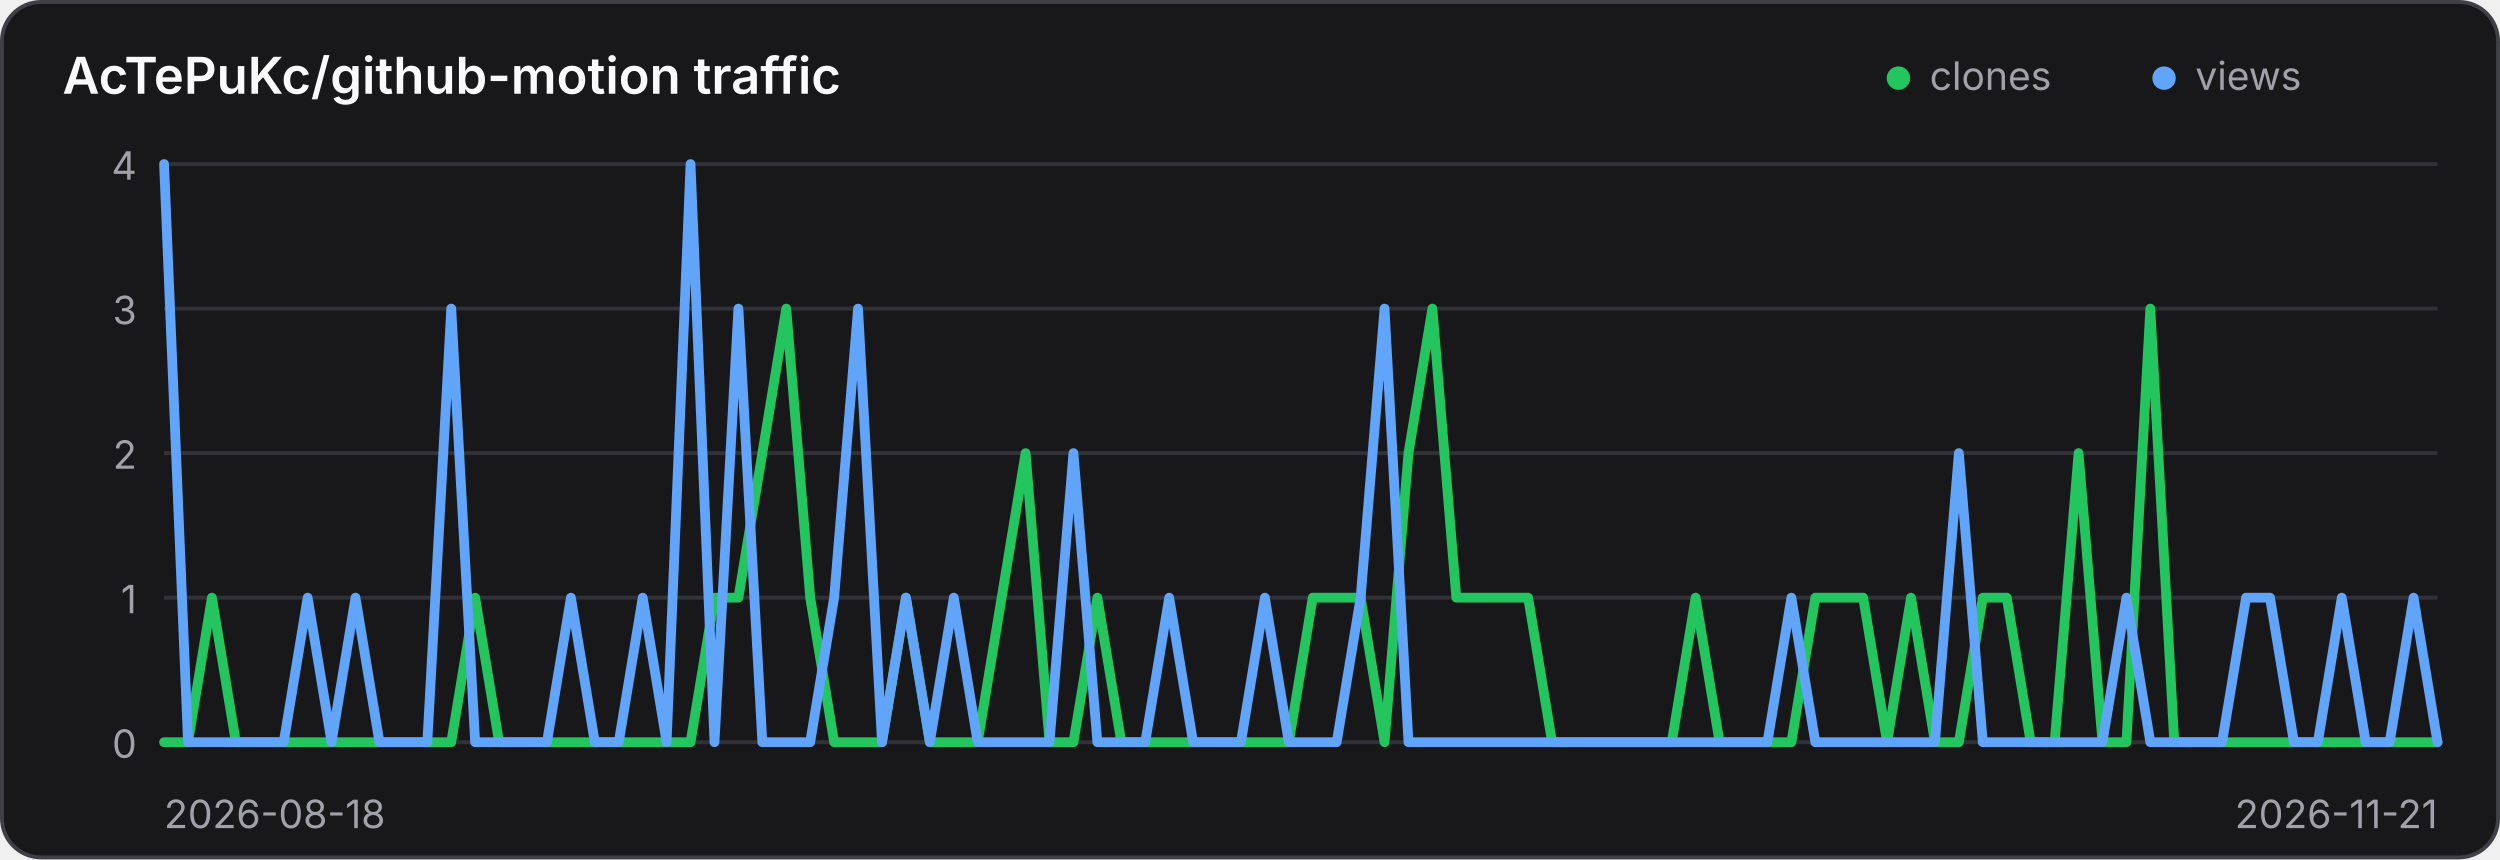
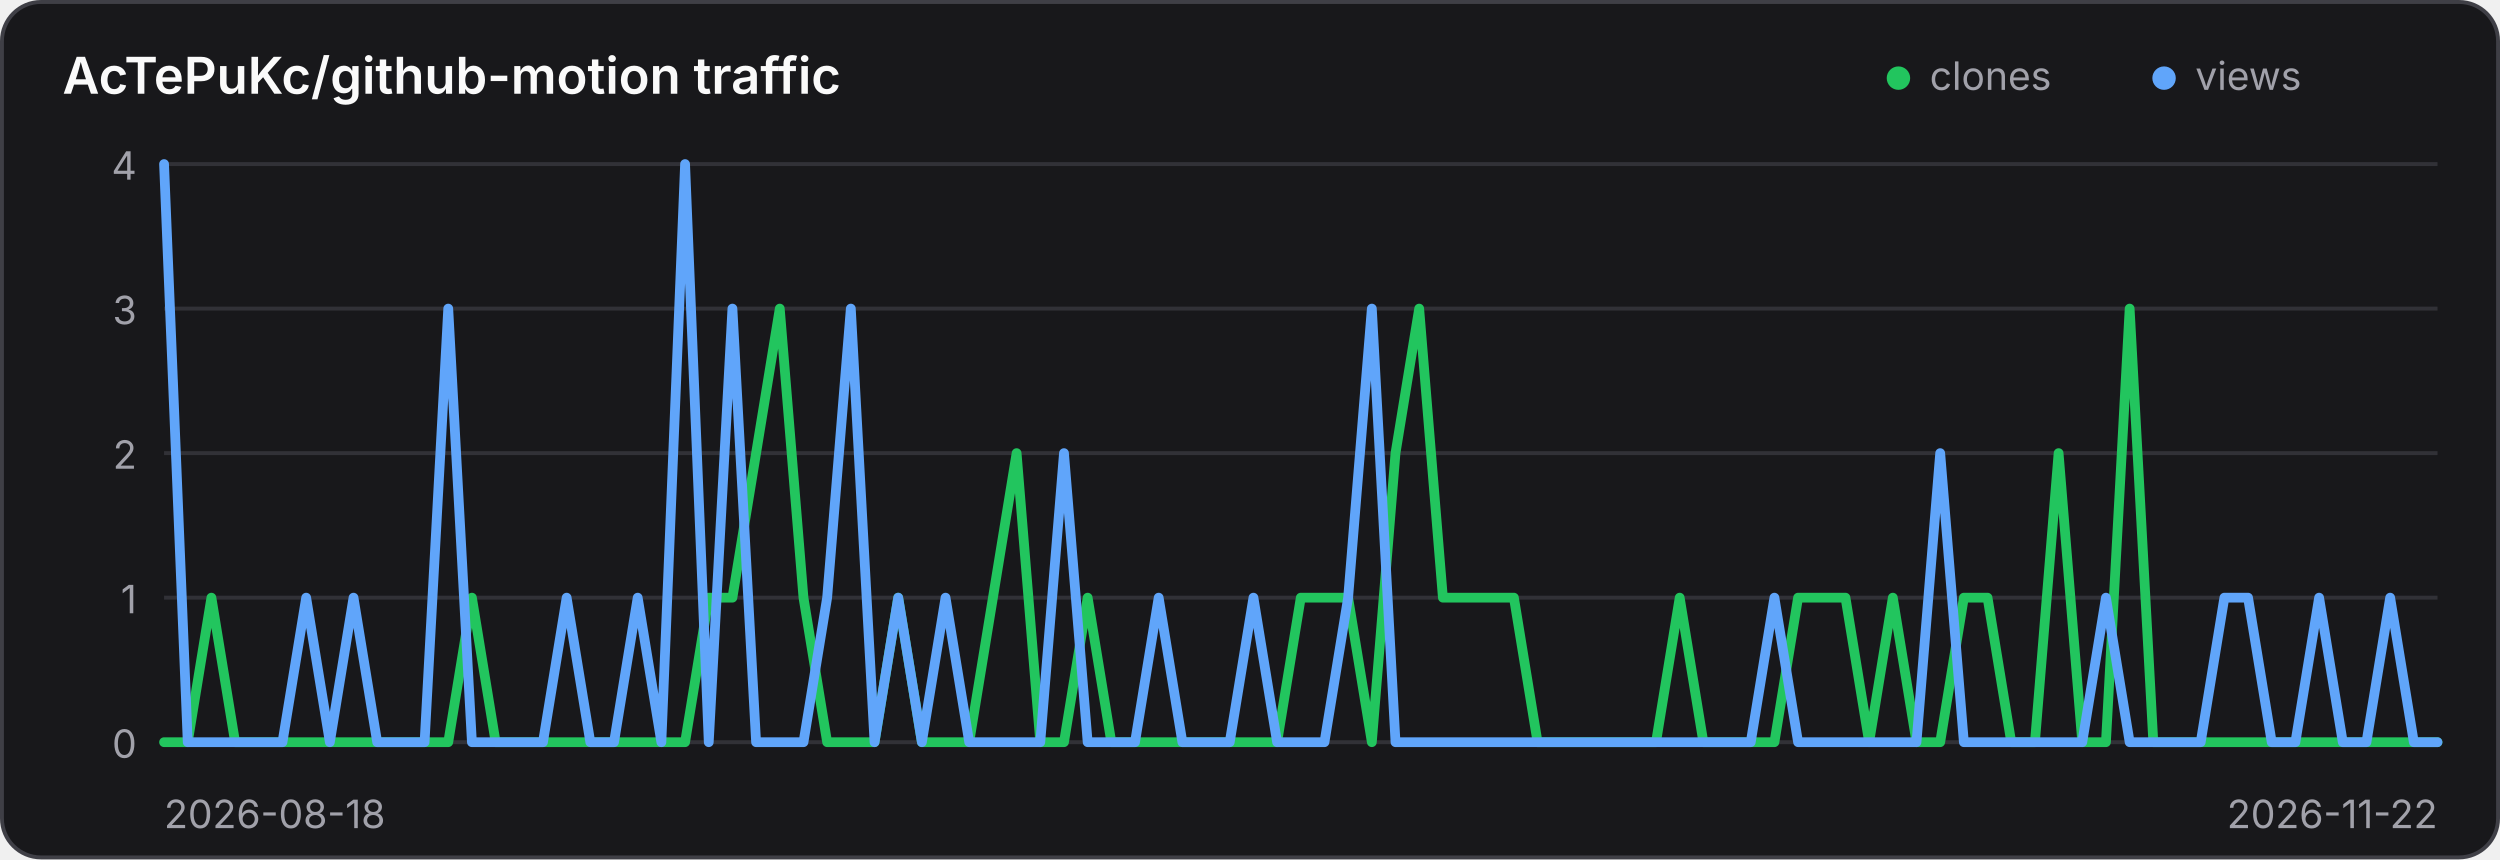
<svg xmlns="http://www.w3.org/2000/svg" width="640" height="220" viewBox="0 0 640 220" role="img" aria-label="Traffic history for AcTePuKc/github-motion">
  <style>
    .panel { fill: #18181b; stroke: #3f3f46; }
    .title { fill: #fafafa; }
    .axis { fill: #a1a1aa; font: 10px Inter,ui-sans-serif,system-ui,sans-serif; }
    .grid { stroke: #3f3f46; stroke-width: 1; opacity: .65; }
    @media (prefers-color-scheme: light) {
      .panel { fill: #ffffff; stroke: #d4d4d8; }
      .title { fill: #18181b; }
      .axis { fill: #71717a; }
      .grid { stroke: #d4d4d8; }
    }
  </style>
  <rect class="panel" x="0.5" y="0.5" width="639" height="219" rx="10" stroke-width="1" />
  <text class="title" x="16" y="24" font-family="Inter,ui-sans-serif,system-ui,sans-serif" font-size="13" font-weight="600">AcTePuKc/github-motion traffic</text>
  <circle cx="486" cy="20" r="3" fill="#22c55e" />
  <text class="axis" x="494" y="23">clones</text>
  <circle cx="554" cy="20" r="3" fill="#60a5fa" />
  <text class="axis" x="562" y="23">views</text>
  <line class="grid" x1="42" y1="42.00" x2="624" y2="42.00" />
  <text class="axis" x="35" y="46.00" text-anchor="end">4</text>
  <line class="grid" x1="42" y1="79.00" x2="624" y2="79.00" />
  <text class="axis" x="35" y="83.00" text-anchor="end">3</text>
  <line class="grid" x1="42" y1="116.00" x2="624" y2="116.00" />
  <text class="axis" x="35" y="120.00" text-anchor="end">2</text>
  <line class="grid" x1="42" y1="153.00" x2="624" y2="153.00" />
  <text class="axis" x="35" y="157.00" text-anchor="end">1</text>
  <line class="grid" x1="42" y1="190.00" x2="624" y2="190.00" />
  <text class="axis" x="35" y="194.00" text-anchor="end">0</text>
-   <polyline points="42.00,190.00 48.13,190.00 54.25,153.00 60.38,190.00 66.51,190.00 72.63,190.00 78.76,190.00 84.88,190.00 91.01,190.00 97.14,190.00 103.26,190.00 109.39,190.00 115.52,190.00 121.64,153.00 127.77,190.00 133.89,190.00 140.02,190.00 146.15,190.00 152.27,190.00 158.40,190.00 164.53,190.00 170.65,190.00 176.78,190.00 182.91,153.00 189.03,153.00 195.16,116.00 201.28,79.00 207.41,153.00 213.54,190.00 219.66,190.00 225.79,190.00 231.92,153.00 238.04,190.00 244.17,190.00 250.29,190.00 256.42,153.00 262.55,116.00 268.67,190.00 274.80,190.00 280.93,153.00 287.05,190.00 293.18,190.00 299.31,190.00 305.43,190.00 311.56,190.00 317.68,190.00 323.81,190.00 329.94,190.00 336.06,153.00 342.19,153.00 348.32,153.00 354.44,190.00 360.57,116.00 366.69,79.00 372.82,153.00 378.95,153.00 385.07,153.00 391.20,153.00 397.33,190.00 403.45,190.00 409.58,190.00 415.71,190.00 421.83,190.00 427.96,190.00 434.08,153.00 440.21,190.00 446.34,190.00 452.46,190.00 458.59,190.00 464.72,153.00 470.84,153.00 476.97,153.00 483.09,190.00 489.22,153.00 495.35,190.00 501.47,190.00 507.60,153.00 513.73,153.00 519.85,190.00 525.98,190.00 532.11,116.00 538.23,190.00 544.36,190.00 550.48,79.00 556.61,190.00 562.74,190.00 568.86,190.00 574.99,190.00 581.12,190.00 587.24,190.00 593.37,190.00 599.49,190.00 605.62,190.00 611.75,190.00 617.87,190.00 624.00,190.00" fill="none" stroke="#22c55e" stroke-width="2.5" stroke-linecap="round" stroke-linejoin="round" />
-   <polyline points="42.00,42.00 48.13,190.00 54.25,190.00 60.38,190.00 66.51,190.00 72.63,190.00 78.76,153.00 84.88,190.00 91.01,153.00 97.14,190.00 103.26,190.00 109.39,190.00 115.52,79.00 121.64,190.00 127.77,190.00 133.89,190.00 140.02,190.00 146.15,153.00 152.27,190.00 158.40,190.00 164.53,153.00 170.65,190.00 176.78,42.00 182.91,190.00 189.03,79.00 195.16,190.00 201.28,190.00 207.41,190.00 213.54,153.00 219.66,79.00 225.79,190.00 231.92,153.00 238.04,190.00 244.17,153.00 250.29,190.00 256.42,190.00 262.55,190.00 268.67,190.00 274.80,116.00 280.93,190.00 287.05,190.00 293.18,190.00 299.31,153.00 305.43,190.00 311.56,190.00 317.68,190.00 323.81,153.00 329.94,190.00 336.06,190.00 342.19,190.00 348.32,153.00 354.44,79.00 360.57,190.00 366.69,190.00 372.82,190.00 378.95,190.00 385.07,190.00 391.20,190.00 397.33,190.00 403.45,190.00 409.58,190.00 415.71,190.00 421.83,190.00 427.96,190.00 434.08,190.00 440.21,190.00 446.34,190.00 452.46,190.00 458.59,153.00 464.72,190.00 470.84,190.00 476.97,190.00 483.09,190.00 489.22,190.00 495.35,190.00 501.47,116.00 507.60,190.00 513.73,190.00 519.85,190.00 525.98,190.00 532.11,190.00 538.23,190.00 544.36,153.00 550.48,190.00 556.61,190.00 562.74,190.00 568.86,190.00 574.99,153.00 581.12,153.00 587.24,190.00 593.37,190.00 599.49,153.00 605.62,190.00 611.75,190.00 617.87,153.00 624.00,190.00" fill="none" stroke="#60a5fa" stroke-width="2.5" stroke-linecap="round" stroke-linejoin="round" />
+   <polyline points="42.00,190.00 48.06,190.00 54.12,153.00 60.19,190.00 66.25,190.00 72.31,190.00 78.38,190.00 84.44,190.00 90.50,190.00 96.56,190.00 102.62,190.00 108.69,190.00 114.75,190.00 120.81,153.00 126.88,190.00 132.94,190.00 139.00,190.00 145.06,190.00 151.12,190.00 157.19,190.00 163.25,190.00 169.31,190.00 175.38,190.00 181.44,153.00 187.50,153.00 193.56,116.00 199.62,79.00 205.69,153.00 211.75,190.00 217.81,190.00 223.88,190.00 229.94,153.00 236.00,190.00 242.06,190.00 248.12,190.00 254.19,153.00 260.25,116.00 266.31,190.00 272.38,190.00 278.44,153.00 284.50,190.00 290.56,190.00 296.62,190.00 302.69,190.00 308.75,190.00 314.81,190.00 320.88,190.00 326.94,190.00 333.00,153.00 339.06,153.00 345.12,153.00 351.19,190.00 357.25,116.00 363.31,79.00 369.38,153.00 375.44,153.00 381.50,153.00 387.56,153.00 393.62,190.00 399.69,190.00 405.75,190.00 411.81,190.00 417.88,190.00 423.94,190.00 430.00,153.00 436.06,190.00 442.12,190.00 448.19,190.00 454.25,190.00 460.31,153.00 466.38,153.00 472.44,153.00 478.50,190.00 484.56,153.00 490.62,190.00 496.69,190.00 502.75,153.00 508.81,153.00 514.88,190.00 520.94,190.00 527.00,116.00 533.06,190.00 539.12,190.00 545.19,79.00 551.25,190.00 557.31,190.00 563.38,190.00 569.44,190.00 575.50,190.00 581.56,190.00 587.62,190.00 593.69,190.00 599.75,190.00 605.81,190.00 611.88,190.00 617.94,190.00 624.00,190.00" fill="none" stroke="#22c55e" stroke-width="2.5" stroke-linecap="round" stroke-linejoin="round" />
+   <polyline points="42.00,42.00 48.06,190.00 54.12,190.00 60.19,190.00 66.25,190.00 72.31,190.00 78.38,153.00 84.44,190.00 90.50,153.00 96.56,190.00 102.62,190.00 108.69,190.00 114.75,79.00 120.81,190.00 126.88,190.00 132.94,190.00 139.00,190.00 145.06,153.00 151.12,190.00 157.19,190.00 163.25,153.00 169.31,190.00 175.38,42.00 181.44,190.00 187.50,79.00 193.56,190.00 199.62,190.00 205.69,190.00 211.75,153.00 217.81,79.00 223.88,190.00 229.94,153.00 236.00,190.00 242.06,153.00 248.12,190.00 254.19,190.00 260.25,190.00 266.31,190.00 272.38,116.00 278.44,190.00 284.50,190.00 290.56,190.00 296.62,153.00 302.69,190.00 308.75,190.00 314.81,190.00 320.88,153.00 326.94,190.00 333.00,190.00 339.06,190.00 345.12,153.00 351.19,79.00 357.25,190.00 363.31,190.00 369.38,190.00 375.44,190.00 381.50,190.00 387.56,190.00 393.62,190.00 399.69,190.00 405.75,190.00 411.81,190.00 417.88,190.00 423.94,190.00 430.00,190.00 436.06,190.00 442.12,190.00 448.19,190.00 454.25,153.00 460.31,190.00 466.38,190.00 472.44,190.00 478.50,190.00 484.56,190.00 490.62,190.00 496.69,116.00 502.75,190.00 508.81,190.00 514.88,190.00 520.94,190.00 527.00,190.00 533.06,190.00 539.12,153.00 545.19,190.00 551.25,190.00 557.31,190.00 563.38,190.00 569.44,153.00 575.50,153.00 581.56,190.00 587.62,190.00 593.69,153.00 599.75,190.00 605.81,190.00 611.88,153.00 617.94,190.00 624.00,190.00" fill="none" stroke="#60a5fa" stroke-width="2.5" stroke-linecap="round" stroke-linejoin="round" />
  <text class="axis" x="42" y="212">2026-08-18</text>
-   <text class="axis" x="624" y="212" text-anchor="end">2026-11-21</text>
+   <text class="axis" x="624" y="212" text-anchor="end">2026-11-22</text>
</svg>
